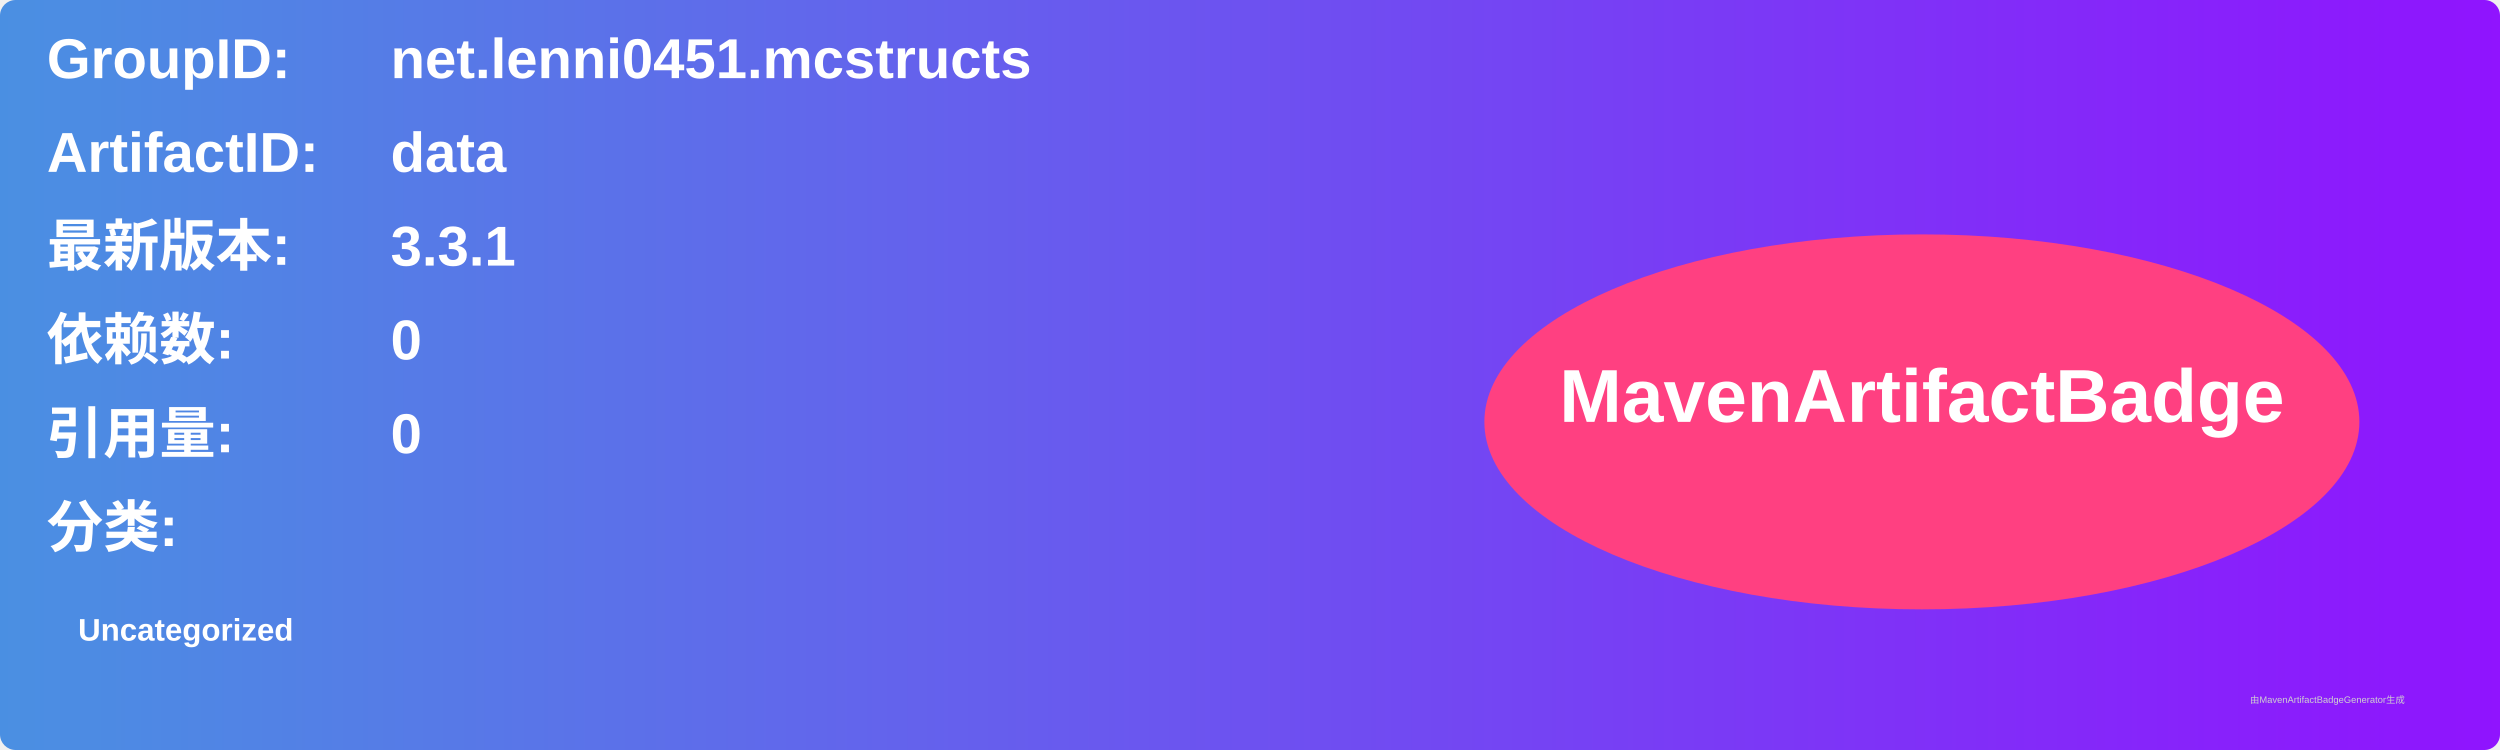
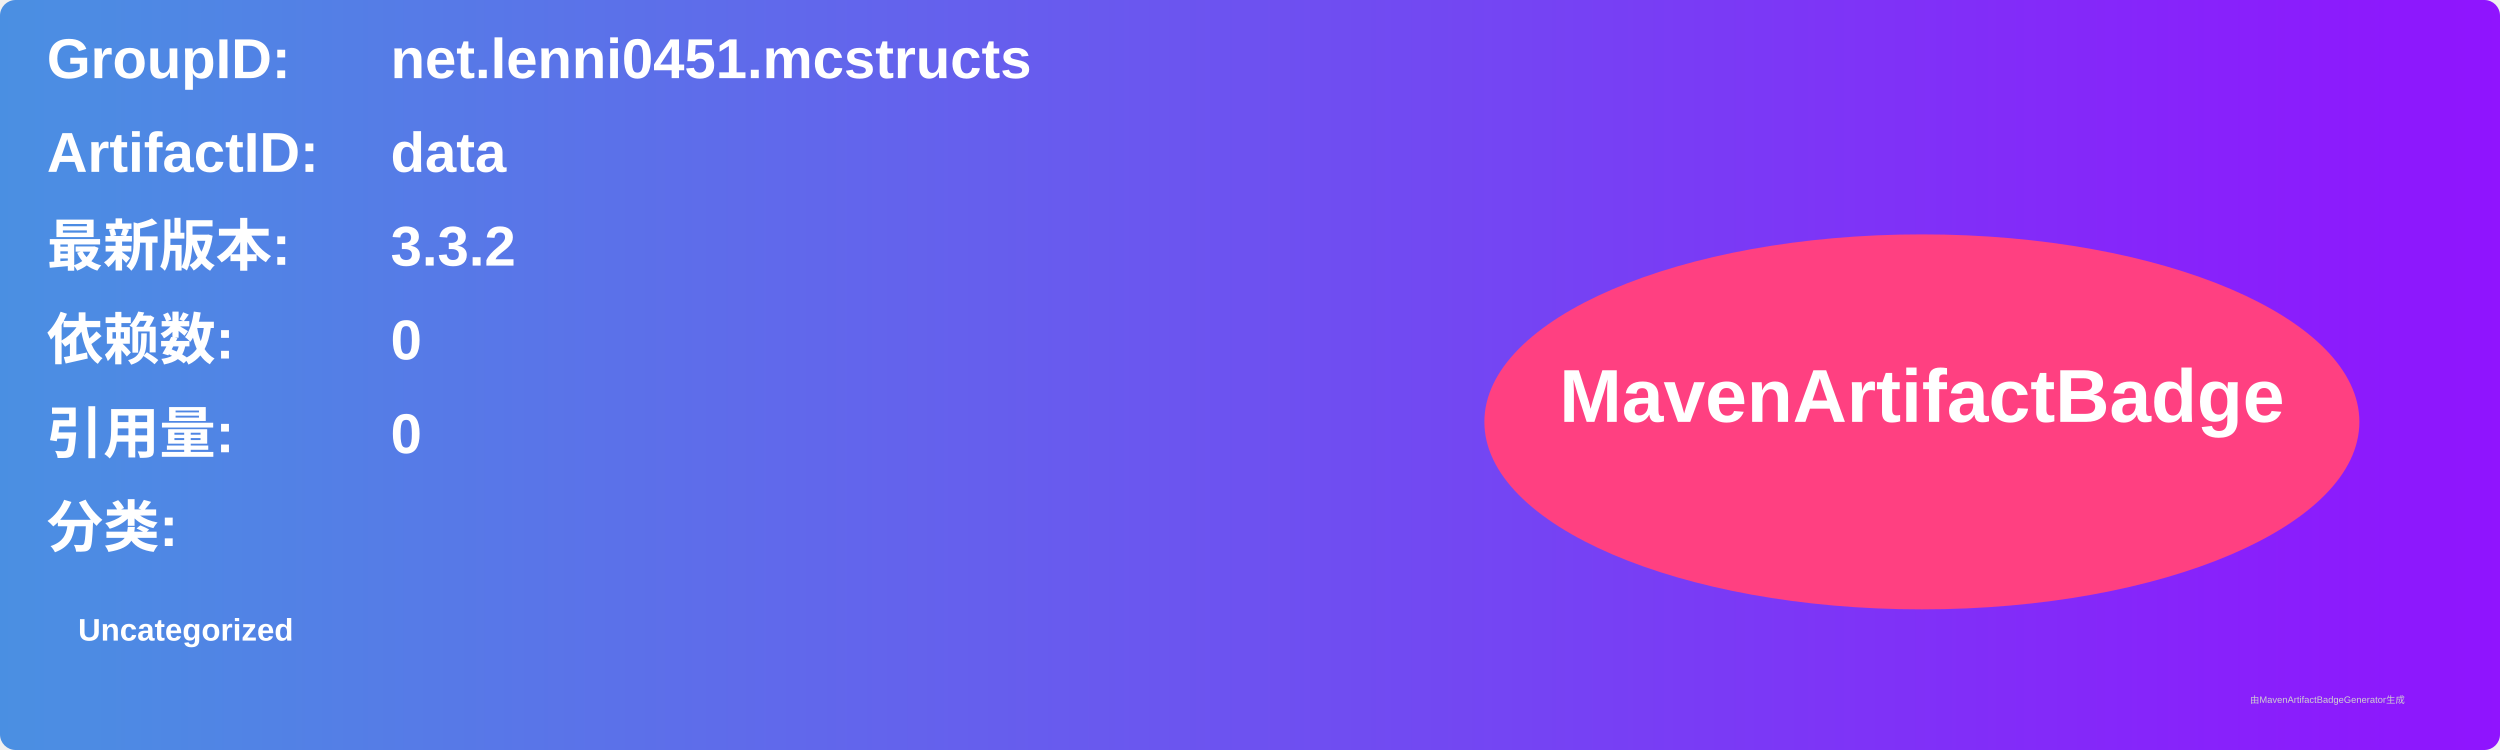
<svg xmlns="http://www.w3.org/2000/svg" width="800" height="240" viewBox="0 0 800 240">
  <linearGradient id="grad" x1="0%" y1="0%" x2="100%" y2="0%">
    <stop offset="0%" stop-color="#4a90e2" />
    <stop offset="100%" stop-color="#9013fe" />
  </linearGradient>
  <rect width="100%" height="100%" rx="5" ry="5" fill="url(#grad)" />
  <g transform="translate(15, 15)">
    <text x="0" y="10" font-family="Arial" font-size="18" fill="white" font-weight="bold" width="260">GroupID:</text>
    <text x="110" y="10" font-family="Arial" font-size="18" fill="white" font-weight="bold" width="460">net.lenni0451.mcstructs</text>
    <text x="0" y="40" font-family="Arial" font-size="18" fill="white" font-weight="bold" width="260">ArtifactID:</text>
    <text x="110" y="40" font-family="Arial" font-size="18" fill="white" font-weight="bold" width="460">data</text>
    <text x="0" y="70" font-family="Arial" font-size="18" fill="white" font-weight="bold">最新版本:</text>
    <text x="110" y="70" font-family="Arial" font-size="18" fill="white" font-weight="bold">
-       <tspan font-weight="bold">3.3.1</tspan>
+       <tspan font-weight="bold">3.3.2</tspan>
    </text>
    <text x="0" y="100" font-family="Arial" font-size="18" fill="white" font-weight="bold">依赖数: </text>
    <text x="110" y="100" font-family="Arial" font-size="18" fill="white">
      <tspan font-weight="bold">0</tspan>
    </text>
    <text x="0" y="130" font-family="Arial" font-size="18" fill="white" font-weight="bold">引用量: </text>
    <text x="110" y="130" font-family="Arial" font-size="18" fill="white">
      <tspan font-weight="bold">0</tspan>
    </text>
    <text x="0" y="160" font-family="Arial" font-size="18" fill="white" font-weight="bold">分类:</text>
    <text x="10" y="190" font-family="Arial" font-size="10" fill="white">
      <tspan font-weight="bold">Uncategorized</tspan>
    </text>
    <ellipse cx="600" cy="120" rx="140" ry="60" fill="#ff4081" />
    <text x="600" y="120" text-anchor="middle" font-family="Arial" font-size="24" fill="white" font-weight="bold">MavenArtifactBadge</text>
  </g>
  <text x="720" y="225" font-family="Arial" font-size="3" fill="#d0d0d0">由MavenArtifactBadgeGenerator生成</text>
</svg>
